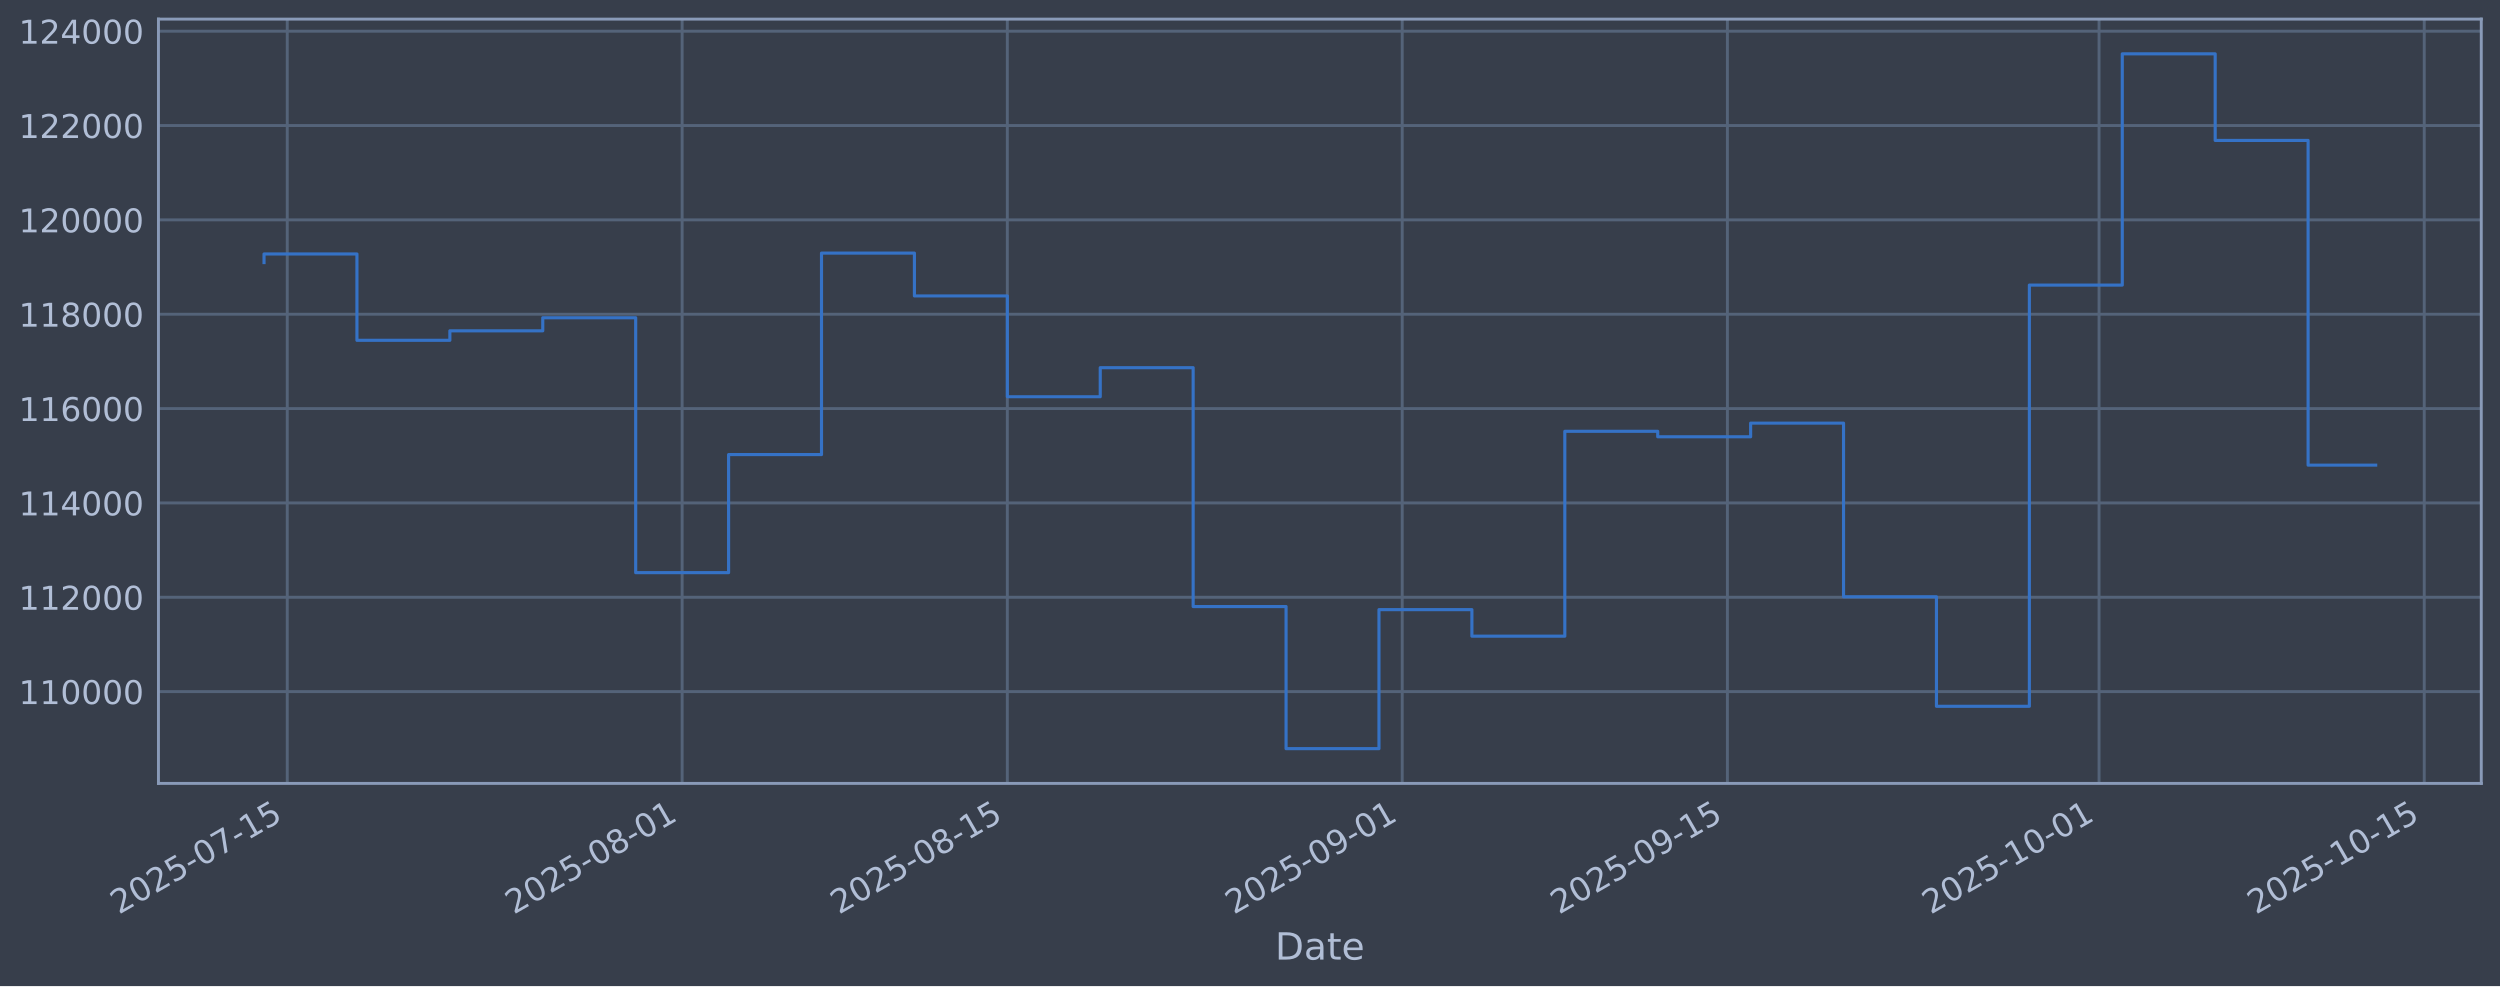
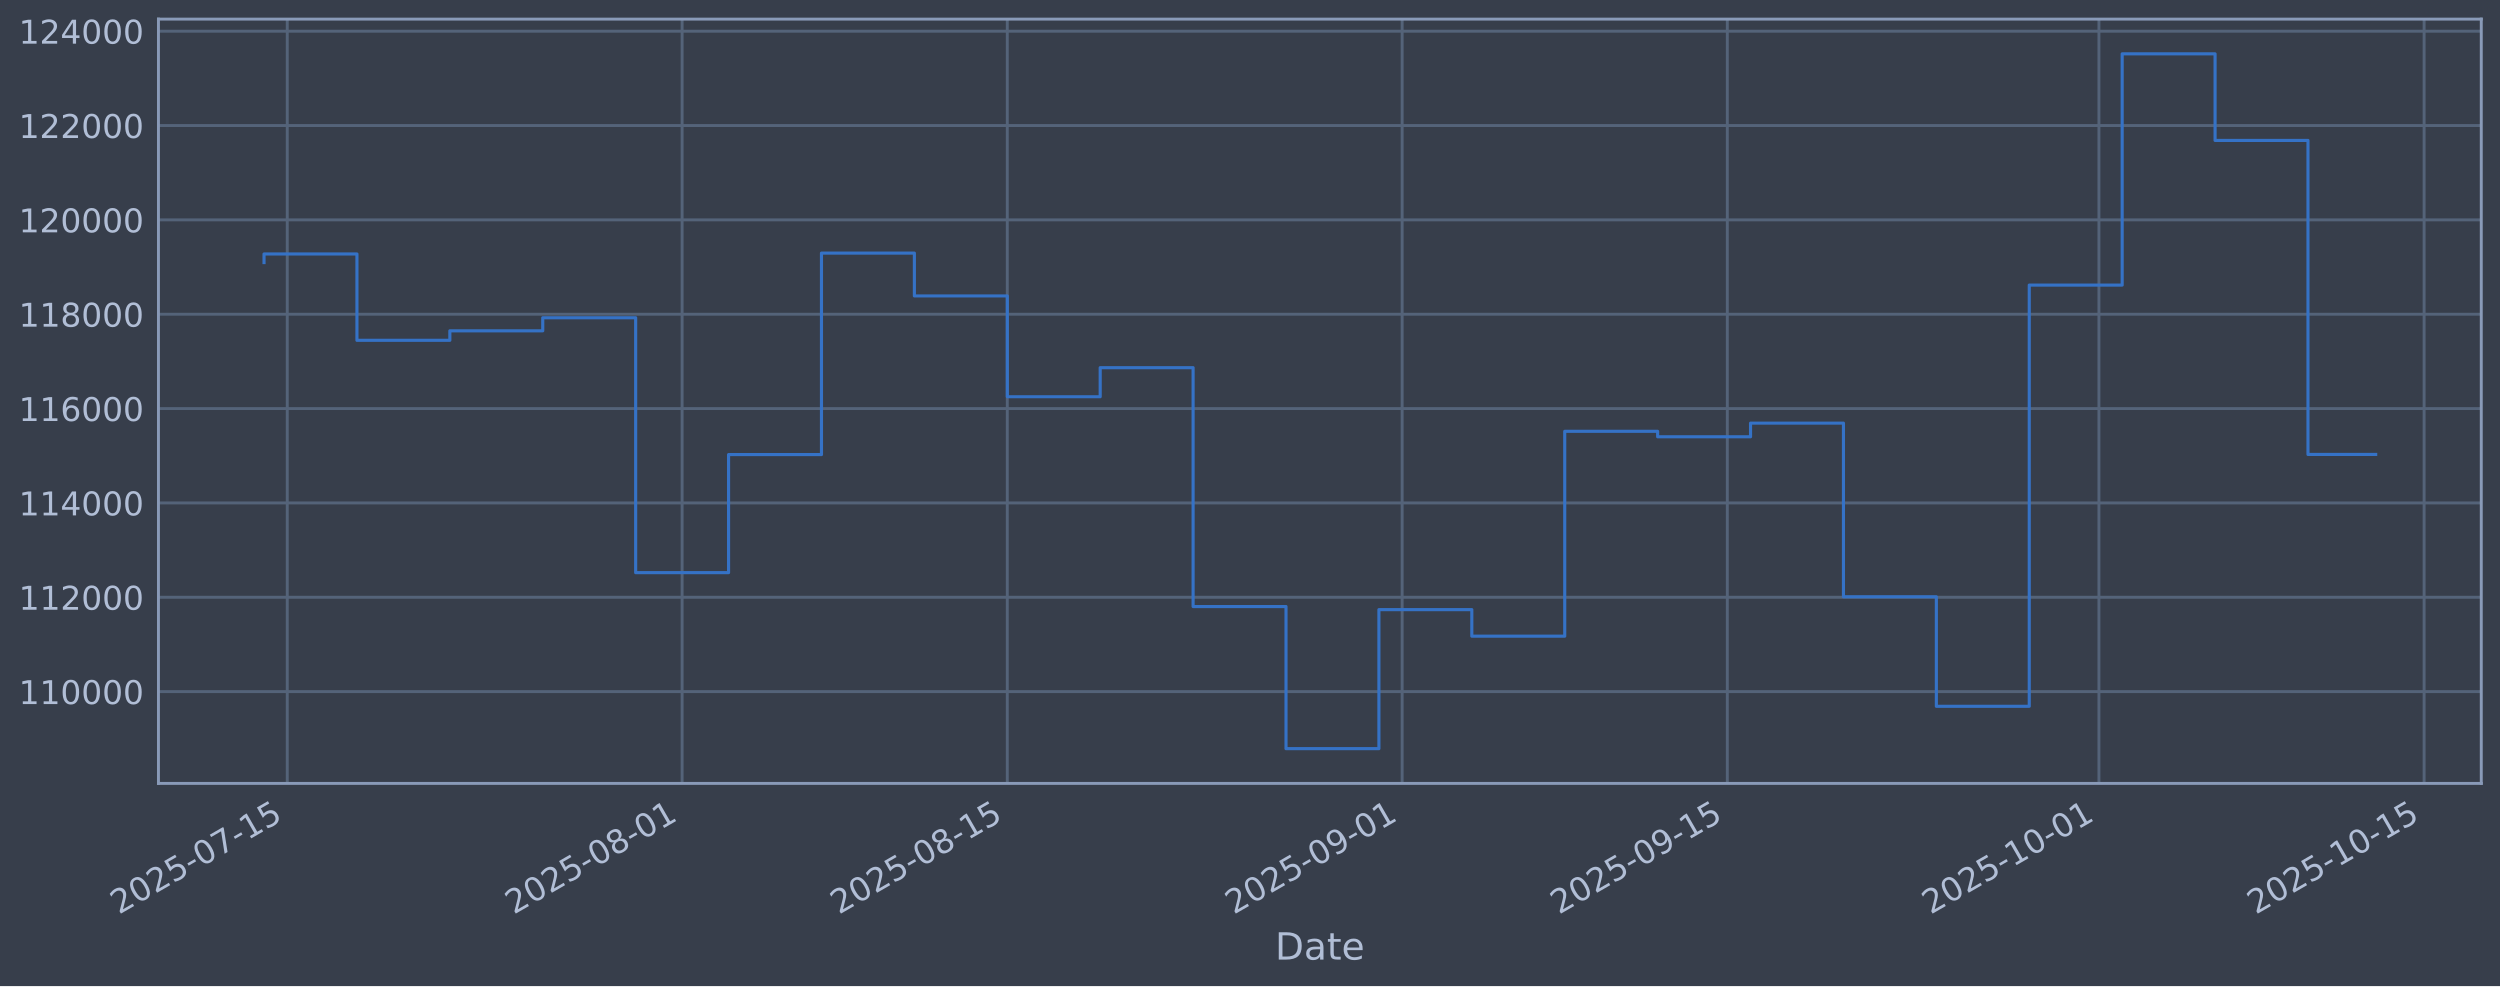
<svg xmlns="http://www.w3.org/2000/svg" xmlns:xlink="http://www.w3.org/1999/xlink" width="960.9pt" height="379.017pt" viewBox="0 0 960.9 379.017" version="1.1">
  <defs>
    <style type="text/css">*{stroke-linejoin: round; stroke-linecap: butt}</style>
  </defs>
  <g id="figure_1">
    <g id="patch_1">
      <path d="M 0 379.017  L 960.9 379.017  L 960.9 0  L 0 0  z " style="fill: #373e4b" />
    </g>
    <g id="axes_1">
      <g id="patch_2">
        <path d="M 60.901 301.107  L 953.701 301.107  L 953.701 7.347  L 60.901 7.347  z " style="fill: #373e4b" />
      </g>
      <g id="matplotlib.axis_1">
        <g id="xtick_1">
          <g id="line2d_1">
-             <path d="M 110.41 301.107  L 110.41 7.347  " clip-path="url(#pd7169747ff)" style="fill: none; stroke: #546379; stroke-width: 1.12; stroke-linecap: square" />
+             <path d="M 110.41 301.107  L 110.41 7.347  " clip-path="url(#p76896a61e3)" style="fill: none; stroke: #546379; stroke-width: 1.12; stroke-linecap: square" />
          </g>
          <g id="line2d_2" />
          <g id="text_1">
-             <g style="fill: #b1bed6" transform="translate(45.68476 351.6113) rotate(-30) scale(0.126 -0.126)">
+             <g style="fill: #b1bed6" transform="translate(45.68422 351.6113) rotate(-30) scale(0.126 -0.126)">
              <defs>
                <path id="DejaVuSans-32" d="M 1228 531  L 3431 531  L 3431 0  L 469 0  L 469 531  Q 828 903 1448 1529  Q 2069 2156 2228 2338  Q 2531 2678 2651 2914  Q 2772 3150 2772 3378  Q 2772 3750 2511 3984  Q 2250 4219 1831 4219  Q 1534 4219 1204 4116  Q 875 4013 500 3803  L 500 4441  Q 881 4594 1212 4672  Q 1544 4750 1819 4750  Q 2544 4750 2975 4387  Q 3406 4025 3406 3419  Q 3406 3131 3298 2873  Q 3191 2616 2906 2266  Q 2828 2175 2409 1742  Q 1991 1309 1228 531  z " transform="scale(0.015625)" />
                <path id="DejaVuSans-30" d="M 2034 4250  Q 1547 4250 1301 3770  Q 1056 3291 1056 2328  Q 1056 1369 1301 889  Q 1547 409 2034 409  Q 2525 409 2770 889  Q 3016 1369 3016 2328  Q 3016 3291 2770 3770  Q 2525 4250 2034 4250  z M 2034 4750  Q 2819 4750 3233 4129  Q 3647 3509 3647 2328  Q 3647 1150 3233 529  Q 2819 -91 2034 -91  Q 1250 -91 836 529  Q 422 1150 422 2328  Q 422 3509 836 4129  Q 1250 4750 2034 4750  z " transform="scale(0.015625)" />
                <path id="DejaVuSans-35" d="M 691 4666  L 3169 4666  L 3169 4134  L 1269 4134  L 1269 2991  Q 1406 3038 1543 3061  Q 1681 3084 1819 3084  Q 2600 3084 3056 2656  Q 3513 2228 3513 1497  Q 3513 744 3044 326  Q 2575 -91 1722 -91  Q 1428 -91 1123 -41  Q 819 9 494 109  L 494 744  Q 775 591 1075 516  Q 1375 441 1709 441  Q 2250 441 2565 725  Q 2881 1009 2881 1497  Q 2881 1984 2565 2268  Q 2250 2553 1709 2553  Q 1456 2553 1204 2497  Q 953 2441 691 2322  L 691 4666  z " transform="scale(0.015625)" />
                <path id="DejaVuSans-2d" d="M 313 2009  L 1997 2009  L 1997 1497  L 313 1497  L 313 2009  z " transform="scale(0.015625)" />
                <path id="DejaVuSans-37" d="M 525 4666  L 3525 4666  L 3525 4397  L 1831 0  L 1172 0  L 2766 4134  L 525 4134  L 525 4666  z " transform="scale(0.015625)" />
                <path id="DejaVuSans-31" d="M 794 531  L 1825 531  L 1825 4091  L 703 3866  L 703 4441  L 1819 4666  L 2450 4666  L 2450 531  L 3481 531  L 3481 0  L 794 0  L 794 531  z " transform="scale(0.015625)" />
              </defs>
              <use xlink:href="#DejaVuSans-32" />
              <use xlink:href="#DejaVuSans-30" transform="translate(63.62305 0)" />
              <use xlink:href="#DejaVuSans-32" transform="translate(127.2461 0)" />
              <use xlink:href="#DejaVuSans-35" transform="translate(190.8691 0)" />
              <use xlink:href="#DejaVuSans-2d" transform="translate(254.4922 0)" />
              <use xlink:href="#DejaVuSans-30" transform="translate(290.5762 0)" />
              <use xlink:href="#DejaVuSans-37" transform="translate(354.1992 0)" />
              <use xlink:href="#DejaVuSans-2d" transform="translate(417.8223 0)" />
              <use xlink:href="#DejaVuSans-31" transform="translate(453.9062 0)" />
              <use xlink:href="#DejaVuSans-35" transform="translate(517.5293 0)" />
            </g>
          </g>
        </g>
        <g id="xtick_2">
          <g id="line2d_3">
-             <path d="M 262.185 301.107  L 262.185 7.347  " clip-path="url(#pd7169747ff)" style="fill: none; stroke: #546379; stroke-width: 1.12; stroke-linecap: square" />
+             <path d="M 262.176 301.107  L 262.176 7.347  " clip-path="url(#p76896a61e3)" style="fill: none; stroke: #546379; stroke-width: 1.12; stroke-linecap: square" />
          </g>
          <g id="line2d_4" />
          <g id="text_2">
-             <g style="fill: #b1bed6" transform="translate(197.4599 351.6113) rotate(-30) scale(0.126 -0.126)">
+             <g style="fill: #b1bed6" transform="translate(197.4503 351.6113) rotate(-30) scale(0.126 -0.126)">
              <defs>
                <path id="DejaVuSans-38" d="M 2034 2216  Q 1584 2216 1326 1975  Q 1069 1734 1069 1313  Q 1069 891 1326 650  Q 1584 409 2034 409  Q 2484 409 2743 651  Q 3003 894 3003 1313  Q 3003 1734 2745 1975  Q 2488 2216 2034 2216  z M 1403 2484  Q 997 2584 770 2862  Q 544 3141 544 3541  Q 544 4100 942 4425  Q 1341 4750 2034 4750  Q 2731 4750 3128 4425  Q 3525 4100 3525 3541  Q 3525 3141 3298 2862  Q 3072 2584 2669 2484  Q 3125 2378 3379 2068  Q 3634 1759 3634 1313  Q 3634 634 3220 271  Q 2806 -91 2034 -91  Q 1263 -91 848 271  Q 434 634 434 1313  Q 434 1759 690 2068  Q 947 2378 1403 2484  z M 1172 3481  Q 1172 3119 1398 2916  Q 1625 2713 2034 2713  Q 2441 2713 2670 2916  Q 2900 3119 2900 3481  Q 2900 3844 2670 4047  Q 2441 4250 2034 4250  Q 1625 4250 1398 4047  Q 1172 3844 1172 3481  z " transform="scale(0.015625)" />
              </defs>
              <use xlink:href="#DejaVuSans-32" />
              <use xlink:href="#DejaVuSans-30" transform="translate(63.62305 0)" />
              <use xlink:href="#DejaVuSans-32" transform="translate(127.2461 0)" />
              <use xlink:href="#DejaVuSans-35" transform="translate(190.8691 0)" />
              <use xlink:href="#DejaVuSans-2d" transform="translate(254.4922 0)" />
              <use xlink:href="#DejaVuSans-30" transform="translate(290.5762 0)" />
              <use xlink:href="#DejaVuSans-38" transform="translate(354.1992 0)" />
              <use xlink:href="#DejaVuSans-2d" transform="translate(417.8223 0)" />
              <use xlink:href="#DejaVuSans-30" transform="translate(453.9062 0)" />
              <use xlink:href="#DejaVuSans-31" transform="translate(517.5293 0)" />
            </g>
          </g>
        </g>
        <g id="xtick_3">
          <g id="line2d_5">
-             <path d="M 387.177 301.107  L 387.177 7.347  " clip-path="url(#pd7169747ff)" style="fill: none; stroke: #546379; stroke-width: 1.12; stroke-linecap: square" />
+             <path d="M 387.16 301.107  L 387.16 7.347  " clip-path="url(#p76896a61e3)" style="fill: none; stroke: #546379; stroke-width: 1.12; stroke-linecap: square" />
          </g>
          <g id="line2d_6" />
          <g id="text_3">
-             <g style="fill: #b1bed6" transform="translate(322.4512 351.6113) rotate(-30) scale(0.126 -0.126)">
+             <g style="fill: #b1bed6" transform="translate(322.4341 351.6113) rotate(-30) scale(0.126 -0.126)">
              <use xlink:href="#DejaVuSans-32" />
              <use xlink:href="#DejaVuSans-30" transform="translate(63.62305 0)" />
              <use xlink:href="#DejaVuSans-32" transform="translate(127.2461 0)" />
              <use xlink:href="#DejaVuSans-35" transform="translate(190.8691 0)" />
              <use xlink:href="#DejaVuSans-2d" transform="translate(254.4922 0)" />
              <use xlink:href="#DejaVuSans-30" transform="translate(290.5762 0)" />
              <use xlink:href="#DejaVuSans-38" transform="translate(354.1992 0)" />
              <use xlink:href="#DejaVuSans-2d" transform="translate(417.8223 0)" />
              <use xlink:href="#DejaVuSans-31" transform="translate(453.9062 0)" />
              <use xlink:href="#DejaVuSans-35" transform="translate(517.5293 0)" />
            </g>
          </g>
        </g>
        <g id="xtick_4">
          <g id="line2d_7">
-             <path d="M 538.952 301.107  L 538.952 7.347  " clip-path="url(#pd7169747ff)" style="fill: none; stroke: #546379; stroke-width: 1.12; stroke-linecap: square" />
+             <path d="M 538.926 301.107  L 538.926 7.347  " clip-path="url(#p76896a61e3)" style="fill: none; stroke: #546379; stroke-width: 1.12; stroke-linecap: square" />
          </g>
          <g id="line2d_8" />
          <g id="text_4">
-             <g style="fill: #b1bed6" transform="translate(474.2264 351.6113) rotate(-30) scale(0.126 -0.126)">
+             <g style="fill: #b1bed6" transform="translate(474.2002 351.6113) rotate(-30) scale(0.126 -0.126)">
              <defs>
                <path id="DejaVuSans-39" d="M 703 97  L 703 672  Q 941 559 1184 500  Q 1428 441 1663 441  Q 2288 441 2617 861  Q 2947 1281 2994 2138  Q 2813 1869 2534 1725  Q 2256 1581 1919 1581  Q 1219 1581 811 2004  Q 403 2428 403 3163  Q 403 3881 828 4315  Q 1253 4750 1959 4750  Q 2769 4750 3195 4129  Q 3622 3509 3622 2328  Q 3622 1225 3098 567  Q 2575 -91 1691 -91  Q 1453 -91 1209 -44  Q 966 3 703 97  z M 1959 2075  Q 2384 2075 2632 2365  Q 2881 2656 2881 3163  Q 2881 3666 2632 3958  Q 2384 4250 1959 4250  Q 1534 4250 1286 3958  Q 1038 3666 1038 3163  Q 1038 2656 1286 2365  Q 1534 2075 1959 2075  z " transform="scale(0.015625)" />
              </defs>
              <use xlink:href="#DejaVuSans-32" />
              <use xlink:href="#DejaVuSans-30" transform="translate(63.62305 0)" />
              <use xlink:href="#DejaVuSans-32" transform="translate(127.2461 0)" />
              <use xlink:href="#DejaVuSans-35" transform="translate(190.8691 0)" />
              <use xlink:href="#DejaVuSans-2d" transform="translate(254.4922 0)" />
              <use xlink:href="#DejaVuSans-30" transform="translate(290.5762 0)" />
              <use xlink:href="#DejaVuSans-39" transform="translate(354.1992 0)" />
              <use xlink:href="#DejaVuSans-2d" transform="translate(417.8223 0)" />
              <use xlink:href="#DejaVuSans-30" transform="translate(453.9062 0)" />
              <use xlink:href="#DejaVuSans-31" transform="translate(517.5293 0)" />
            </g>
          </g>
        </g>
        <g id="xtick_5">
          <g id="line2d_9">
-             <path d="M 663.943 301.107  L 663.943 7.347  " clip-path="url(#pd7169747ff)" style="fill: none; stroke: #546379; stroke-width: 1.12; stroke-linecap: square" />
+             <path d="M 663.91 301.107  L 663.91 7.347  " clip-path="url(#p76896a61e3)" style="fill: none; stroke: #546379; stroke-width: 1.12; stroke-linecap: square" />
          </g>
          <g id="line2d_10" />
          <g id="text_5">
-             <g style="fill: #b1bed6" transform="translate(599.2177 351.6113) rotate(-30) scale(0.126 -0.126)">
+             <g style="fill: #b1bed6" transform="translate(599.184 351.6113) rotate(-30) scale(0.126 -0.126)">
              <use xlink:href="#DejaVuSans-32" />
              <use xlink:href="#DejaVuSans-30" transform="translate(63.62305 0)" />
              <use xlink:href="#DejaVuSans-32" transform="translate(127.2461 0)" />
              <use xlink:href="#DejaVuSans-35" transform="translate(190.8691 0)" />
              <use xlink:href="#DejaVuSans-2d" transform="translate(254.4922 0)" />
              <use xlink:href="#DejaVuSans-30" transform="translate(290.5762 0)" />
              <use xlink:href="#DejaVuSans-39" transform="translate(354.1992 0)" />
              <use xlink:href="#DejaVuSans-2d" transform="translate(417.8223 0)" />
              <use xlink:href="#DejaVuSans-31" transform="translate(453.9062 0)" />
              <use xlink:href="#DejaVuSans-35" transform="translate(517.5293 0)" />
            </g>
          </g>
        </g>
        <g id="xtick_6">
          <g id="line2d_11">
-             <path d="M 806.79 301.107  L 806.79 7.347  " clip-path="url(#pd7169747ff)" style="fill: none; stroke: #546379; stroke-width: 1.12; stroke-linecap: square" />
+             <path d="M 806.748 301.107  L 806.748 7.347  " clip-path="url(#p76896a61e3)" style="fill: none; stroke: #546379; stroke-width: 1.12; stroke-linecap: square" />
          </g>
          <g id="line2d_12" />
          <g id="text_6">
-             <g style="fill: #b1bed6" transform="translate(742.0649 351.6113) rotate(-30) scale(0.126 -0.126)">
+             <g style="fill: #b1bed6" transform="translate(742.0227 351.6113) rotate(-30) scale(0.126 -0.126)">
              <use xlink:href="#DejaVuSans-32" />
              <use xlink:href="#DejaVuSans-30" transform="translate(63.62305 0)" />
              <use xlink:href="#DejaVuSans-32" transform="translate(127.2461 0)" />
              <use xlink:href="#DejaVuSans-35" transform="translate(190.8691 0)" />
              <use xlink:href="#DejaVuSans-2d" transform="translate(254.4922 0)" />
              <use xlink:href="#DejaVuSans-31" transform="translate(290.5762 0)" />
              <use xlink:href="#DejaVuSans-30" transform="translate(354.1992 0)" />
              <use xlink:href="#DejaVuSans-2d" transform="translate(417.8223 0)" />
              <use xlink:href="#DejaVuSans-30" transform="translate(453.9062 0)" />
              <use xlink:href="#DejaVuSans-31" transform="translate(517.5293 0)" />
            </g>
          </g>
        </g>
        <g id="xtick_7">
          <g id="line2d_13">
-             <path d="M 931.782 301.107  L 931.782 7.347  " clip-path="url(#pd7169747ff)" style="fill: none; stroke: #546379; stroke-width: 1.12; stroke-linecap: square" />
+             <path d="M 931.732 301.107  L 931.732 7.347  " clip-path="url(#p76896a61e3)" style="fill: none; stroke: #546379; stroke-width: 1.12; stroke-linecap: square" />
          </g>
          <g id="line2d_14" />
          <g id="text_7">
-             <g style="fill: #b1bed6" transform="translate(867.0563 351.6113) rotate(-30) scale(0.126 -0.126)">
+             <g style="fill: #b1bed6" transform="translate(867.0065 351.6113) rotate(-30) scale(0.126 -0.126)">
              <use xlink:href="#DejaVuSans-32" />
              <use xlink:href="#DejaVuSans-30" transform="translate(63.62305 0)" />
              <use xlink:href="#DejaVuSans-32" transform="translate(127.2461 0)" />
              <use xlink:href="#DejaVuSans-35" transform="translate(190.8691 0)" />
              <use xlink:href="#DejaVuSans-2d" transform="translate(254.4922 0)" />
              <use xlink:href="#DejaVuSans-31" transform="translate(290.5762 0)" />
              <use xlink:href="#DejaVuSans-30" transform="translate(354.1992 0)" />
              <use xlink:href="#DejaVuSans-2d" transform="translate(417.8223 0)" />
              <use xlink:href="#DejaVuSans-31" transform="translate(453.9062 0)" />
              <use xlink:href="#DejaVuSans-35" transform="translate(517.5293 0)" />
            </g>
          </g>
        </g>
        <g id="text_8">
          <g style="fill: #b1bed6" transform="translate(490.0914 368.8224) scale(0.144 -0.144)">
            <defs>
              <path id="DejaVuSans-44" d="M 1259 4147  L 1259 519  L 2022 519  Q 2988 519 3436 956  Q 3884 1394 3884 2338  Q 3884 3275 3436 3711  Q 2988 4147 2022 4147  L 1259 4147  z M 628 4666  L 1925 4666  Q 3281 4666 3915 4102  Q 4550 3538 4550 2338  Q 4550 1131 3912 565  Q 3275 0 1925 0  L 628 0  L 628 4666  z " transform="scale(0.015625)" />
              <path id="DejaVuSans-61" d="M 2194 1759  Q 1497 1759 1228 1600  Q 959 1441 959 1056  Q 959 750 1161 570  Q 1363 391 1709 391  Q 2188 391 2477 730  Q 2766 1069 2766 1631  L 2766 1759  L 2194 1759  z M 3341 1997  L 3341 0  L 2766 0  L 2766 531  Q 2569 213 2275 61  Q 1981 -91 1556 -91  Q 1019 -91 701 211  Q 384 513 384 1019  Q 384 1609 779 1909  Q 1175 2209 1959 2209  L 2766 2209  L 2766 2266  Q 2766 2663 2505 2880  Q 2244 3097 1772 3097  Q 1472 3097 1187 3025  Q 903 2953 641 2809  L 641 3341  Q 956 3463 1253 3523  Q 1550 3584 1831 3584  Q 2591 3584 2966 3190  Q 3341 2797 3341 1997  z " transform="scale(0.015625)" />
              <path id="DejaVuSans-74" d="M 1172 4494  L 1172 3500  L 2356 3500  L 2356 3053  L 1172 3053  L 1172 1153  Q 1172 725 1289 603  Q 1406 481 1766 481  L 2356 481  L 2356 0  L 1766 0  Q 1100 0 847 248  Q 594 497 594 1153  L 594 3053  L 172 3053  L 172 3500  L 594 3500  L 594 4494  L 1172 4494  z " transform="scale(0.015625)" />
              <path id="DejaVuSans-65" d="M 3597 1894  L 3597 1613  L 953 1613  Q 991 1019 1311 708  Q 1631 397 2203 397  Q 2534 397 2845 478  Q 3156 559 3463 722  L 3463 178  Q 3153 47 2828 -22  Q 2503 -91 2169 -91  Q 1331 -91 842 396  Q 353 884 353 1716  Q 353 2575 817 3079  Q 1281 3584 2069 3584  Q 2775 3584 3186 3129  Q 3597 2675 3597 1894  z M 3022 2063  Q 3016 2534 2758 2815  Q 2500 3097 2075 3097  Q 1594 3097 1305 2825  Q 1016 2553 972 2059  L 3022 2063  z " transform="scale(0.015625)" />
            </defs>
            <use xlink:href="#DejaVuSans-44" />
            <use xlink:href="#DejaVuSans-61" transform="translate(77.00195 0)" />
            <use xlink:href="#DejaVuSans-74" transform="translate(138.2812 0)" />
            <use xlink:href="#DejaVuSans-65" transform="translate(177.4902 0)" />
          </g>
        </g>
      </g>
      <g id="matplotlib.axis_2">
        <g id="ytick_1">
          <g id="line2d_15">
-             <path d="M 60.901 265.829  L 953.701 265.829  " clip-path="url(#pd7169747ff)" style="fill: none; stroke: #546379; stroke-width: 1.12; stroke-linecap: square" />
+             <path d="M 60.901 265.829  L 953.701 265.829  " clip-path="url(#p76896a61e3)" style="fill: none; stroke: #546379; stroke-width: 1.12; stroke-linecap: square" />
          </g>
          <g id="line2d_16" />
          <g id="text_9">
            <g style="fill: #b1bed6" transform="translate(7.2 270.6164) scale(0.126 -0.126)">
              <use xlink:href="#DejaVuSans-31" />
              <use xlink:href="#DejaVuSans-31" transform="translate(63.62305 0)" />
              <use xlink:href="#DejaVuSans-30" transform="translate(127.2461 0)" />
              <use xlink:href="#DejaVuSans-30" transform="translate(190.8691 0)" />
              <use xlink:href="#DejaVuSans-30" transform="translate(254.4922 0)" />
              <use xlink:href="#DejaVuSans-30" transform="translate(318.1152 0)" />
            </g>
          </g>
        </g>
        <g id="ytick_2">
          <g id="line2d_17">
-             <path d="M 60.901 229.566  L 953.701 229.566  " clip-path="url(#pd7169747ff)" style="fill: none; stroke: #546379; stroke-width: 1.12; stroke-linecap: square" />
+             <path d="M 60.901 229.566  L 953.701 229.566  " clip-path="url(#p76896a61e3)" style="fill: none; stroke: #546379; stroke-width: 1.12; stroke-linecap: square" />
          </g>
          <g id="line2d_18" />
          <g id="text_10">
            <g style="fill: #b1bed6" transform="translate(7.2 234.3532) scale(0.126 -0.126)">
              <use xlink:href="#DejaVuSans-31" />
              <use xlink:href="#DejaVuSans-31" transform="translate(63.62305 0)" />
              <use xlink:href="#DejaVuSans-32" transform="translate(127.2461 0)" />
              <use xlink:href="#DejaVuSans-30" transform="translate(190.8691 0)" />
              <use xlink:href="#DejaVuSans-30" transform="translate(254.4922 0)" />
              <use xlink:href="#DejaVuSans-30" transform="translate(318.1152 0)" />
            </g>
          </g>
        </g>
        <g id="ytick_3">
          <g id="line2d_19">
-             <path d="M 60.901 193.303  L 953.701 193.303  " clip-path="url(#pd7169747ff)" style="fill: none; stroke: #546379; stroke-width: 1.12; stroke-linecap: square" />
+             <path d="M 60.901 193.303  L 953.701 193.303  " clip-path="url(#p76896a61e3)" style="fill: none; stroke: #546379; stroke-width: 1.12; stroke-linecap: square" />
          </g>
          <g id="line2d_20" />
          <g id="text_11">
            <g style="fill: #b1bed6" transform="translate(7.2 198.09) scale(0.126 -0.126)">
              <defs>
                <path id="DejaVuSans-34" d="M 2419 4116  L 825 1625  L 2419 1625  L 2419 4116  z M 2253 4666  L 3047 4666  L 3047 1625  L 3713 1625  L 3713 1100  L 3047 1100  L 3047 0  L 2419 0  L 2419 1100  L 313 1100  L 313 1709  L 2253 4666  z " transform="scale(0.015625)" />
              </defs>
              <use xlink:href="#DejaVuSans-31" />
              <use xlink:href="#DejaVuSans-31" transform="translate(63.62305 0)" />
              <use xlink:href="#DejaVuSans-34" transform="translate(127.2461 0)" />
              <use xlink:href="#DejaVuSans-30" transform="translate(190.8691 0)" />
              <use xlink:href="#DejaVuSans-30" transform="translate(254.4922 0)" />
              <use xlink:href="#DejaVuSans-30" transform="translate(318.1152 0)" />
            </g>
          </g>
        </g>
        <g id="ytick_4">
          <g id="line2d_21">
-             <path d="M 60.901 157.04  L 953.701 157.04  " clip-path="url(#pd7169747ff)" style="fill: none; stroke: #546379; stroke-width: 1.12; stroke-linecap: square" />
+             <path d="M 60.901 157.04  L 953.701 157.04  " clip-path="url(#p76896a61e3)" style="fill: none; stroke: #546379; stroke-width: 1.12; stroke-linecap: square" />
          </g>
          <g id="line2d_22" />
          <g id="text_12">
            <g style="fill: #b1bed6" transform="translate(7.2 161.8268) scale(0.126 -0.126)">
              <defs>
                <path id="DejaVuSans-36" d="M 2113 2584  Q 1688 2584 1439 2293  Q 1191 2003 1191 1497  Q 1191 994 1439 701  Q 1688 409 2113 409  Q 2538 409 2786 701  Q 3034 994 3034 1497  Q 3034 2003 2786 2293  Q 2538 2584 2113 2584  z M 3366 4563  L 3366 3988  Q 3128 4100 2886 4159  Q 2644 4219 2406 4219  Q 1781 4219 1451 3797  Q 1122 3375 1075 2522  Q 1259 2794 1537 2939  Q 1816 3084 2150 3084  Q 2853 3084 3261 2657  Q 3669 2231 3669 1497  Q 3669 778 3244 343  Q 2819 -91 2113 -91  Q 1303 -91 875 529  Q 447 1150 447 2328  Q 447 3434 972 4092  Q 1497 4750 2381 4750  Q 2619 4750 2861 4703  Q 3103 4656 3366 4563  z " transform="scale(0.015625)" />
              </defs>
              <use xlink:href="#DejaVuSans-31" />
              <use xlink:href="#DejaVuSans-31" transform="translate(63.62305 0)" />
              <use xlink:href="#DejaVuSans-36" transform="translate(127.2461 0)" />
              <use xlink:href="#DejaVuSans-30" transform="translate(190.8691 0)" />
              <use xlink:href="#DejaVuSans-30" transform="translate(254.4922 0)" />
              <use xlink:href="#DejaVuSans-30" transform="translate(318.1152 0)" />
            </g>
          </g>
        </g>
        <g id="ytick_5">
          <g id="line2d_23">
-             <path d="M 60.901 120.777  L 953.701 120.777  " clip-path="url(#pd7169747ff)" style="fill: none; stroke: #546379; stroke-width: 1.12; stroke-linecap: square" />
+             <path d="M 60.901 120.777  L 953.701 120.777  " clip-path="url(#p76896a61e3)" style="fill: none; stroke: #546379; stroke-width: 1.12; stroke-linecap: square" />
          </g>
          <g id="line2d_24" />
          <g id="text_13">
            <g style="fill: #b1bed6" transform="translate(7.2 125.5636) scale(0.126 -0.126)">
              <use xlink:href="#DejaVuSans-31" />
              <use xlink:href="#DejaVuSans-31" transform="translate(63.62305 0)" />
              <use xlink:href="#DejaVuSans-38" transform="translate(127.2461 0)" />
              <use xlink:href="#DejaVuSans-30" transform="translate(190.8691 0)" />
              <use xlink:href="#DejaVuSans-30" transform="translate(254.4922 0)" />
              <use xlink:href="#DejaVuSans-30" transform="translate(318.1152 0)" />
            </g>
          </g>
        </g>
        <g id="ytick_6">
          <g id="line2d_25">
-             <path d="M 60.901 84.513  L 953.701 84.513  " clip-path="url(#pd7169747ff)" style="fill: none; stroke: #546379; stroke-width: 1.12; stroke-linecap: square" />
+             <path d="M 60.901 84.513  L 953.701 84.513  " clip-path="url(#p76896a61e3)" style="fill: none; stroke: #546379; stroke-width: 1.12; stroke-linecap: square" />
          </g>
          <g id="line2d_26" />
          <g id="text_14">
            <g style="fill: #b1bed6" transform="translate(7.2 89.30043) scale(0.126 -0.126)">
              <use xlink:href="#DejaVuSans-31" />
              <use xlink:href="#DejaVuSans-32" transform="translate(63.62305 0)" />
              <use xlink:href="#DejaVuSans-30" transform="translate(127.2461 0)" />
              <use xlink:href="#DejaVuSans-30" transform="translate(190.8691 0)" />
              <use xlink:href="#DejaVuSans-30" transform="translate(254.4922 0)" />
              <use xlink:href="#DejaVuSans-30" transform="translate(318.1152 0)" />
            </g>
          </g>
        </g>
        <g id="ytick_7">
          <g id="line2d_27">
-             <path d="M 60.901 48.25  L 953.701 48.25  " clip-path="url(#pd7169747ff)" style="fill: none; stroke: #546379; stroke-width: 1.12; stroke-linecap: square" />
+             <path d="M 60.901 48.25  L 953.701 48.25  " clip-path="url(#p76896a61e3)" style="fill: none; stroke: #546379; stroke-width: 1.12; stroke-linecap: square" />
          </g>
          <g id="line2d_28" />
          <g id="text_15">
            <g style="fill: #b1bed6" transform="translate(7.2 53.03723) scale(0.126 -0.126)">
              <use xlink:href="#DejaVuSans-31" />
              <use xlink:href="#DejaVuSans-32" transform="translate(63.62305 0)" />
              <use xlink:href="#DejaVuSans-32" transform="translate(127.2461 0)" />
              <use xlink:href="#DejaVuSans-30" transform="translate(190.8691 0)" />
              <use xlink:href="#DejaVuSans-30" transform="translate(254.4922 0)" />
              <use xlink:href="#DejaVuSans-30" transform="translate(318.1152 0)" />
            </g>
          </g>
        </g>
        <g id="ytick_8">
          <g id="line2d_29">
-             <path d="M 60.901 11.987  L 953.701 11.987  " clip-path="url(#pd7169747ff)" style="fill: none; stroke: #546379; stroke-width: 1.12; stroke-linecap: square" />
+             <path d="M 60.901 11.987  L 953.701 11.987  " clip-path="url(#p76896a61e3)" style="fill: none; stroke: #546379; stroke-width: 1.12; stroke-linecap: square" />
          </g>
          <g id="line2d_30" />
          <g id="text_16">
            <g style="fill: #b1bed6" transform="translate(7.2 16.77403) scale(0.126 -0.126)">
              <use xlink:href="#DejaVuSans-31" />
              <use xlink:href="#DejaVuSans-32" transform="translate(63.62305 0)" />
              <use xlink:href="#DejaVuSans-34" transform="translate(127.2461 0)" />
              <use xlink:href="#DejaVuSans-30" transform="translate(190.8691 0)" />
              <use xlink:href="#DejaVuSans-30" transform="translate(254.4922 0)" />
              <use xlink:href="#DejaVuSans-30" transform="translate(318.1152 0)" />
            </g>
          </g>
        </g>
      </g>
      <g id="line2d_31">
-         <path d="M 101.482 100.915  L 101.482 97.625  L 137.194 97.625  L 137.194 130.807  L 172.906 130.807  L 172.906 127.153  L 208.618 127.153  L 208.618 122.127  L 244.33 122.127  L 244.33 220.107  L 280.041 220.107  L 280.041 174.728  L 315.753 174.728  L 315.753 97.289  L 351.465 97.289  L 351.465 113.743  L 387.177 113.743  L 387.177 152.487  L 422.889 152.487  L 422.889 141.321  L 458.6 141.321  L 458.6 233.129  L 494.312 233.129  L 494.312 287.754  L 530.024 287.754  L 530.024 234.325  L 565.736 234.325  L 565.736 244.516  L 601.448 244.516  L 601.448 165.785  L 637.159 165.785  L 637.159 167.875  L 672.871 167.875  L 672.871 162.635  L 708.583 162.635  L 708.583 229.38  L 744.295 229.38  L 744.295 271.471  L 780.007 271.471  L 780.007 109.577  L 815.718 109.577  L 815.718 20.7  L 851.43 20.7  L 851.43 53.973  L 887.142 53.973  L 887.142 178.779  L 913.119 178.779  " clip-path="url(#pd7169747ff)" style="fill: none; stroke: #3572c6; stroke-width: 1.2; stroke-linecap: square" />
+         <path d="M 101.482 100.915  L 101.482 97.625  L 137.192 97.625  L 137.192 130.807  L 172.902 130.807  L 172.902 127.153  L 208.611 127.153  L 208.611 122.127  L 244.321 122.127  L 244.321 220.107  L 280.031 220.107  L 280.031 174.728  L 315.74 174.728  L 315.74 97.289  L 351.45 97.289  L 351.45 113.743  L 387.16 113.743  L 387.16 152.487  L 422.869 152.487  L 422.869 141.321  L 458.579 141.321  L 458.579 233.129  L 494.289 233.129  L 494.289 287.754  L 529.998 287.754  L 529.998 234.325  L 565.708 234.325  L 565.708 244.516  L 601.418 244.516  L 601.418 165.785  L 637.127 165.785  L 637.127 167.875  L 672.837 167.875  L 672.837 162.635  L 708.547 162.635  L 708.547 229.38  L 744.256 229.38  L 744.256 271.471  L 779.966 271.471  L 779.966 109.577  L 815.676 109.577  L 815.676 20.7  L 851.385 20.7  L 851.385 53.973  L 887.095 53.973  L 887.095 174.675  L 913.119 174.675  " clip-path="url(#p76896a61e3)" style="fill: none; stroke: #3572c6; stroke-width: 1.2; stroke-linecap: square" />
      </g>
      <g id="patch_3">
        <path d="M 60.901 301.107  L 60.901 7.347  " style="fill: none; stroke: #899ab8; stroke-width: 1.12; stroke-linejoin: miter; stroke-linecap: square" />
      </g>
      <g id="patch_4">
        <path d="M 953.701 301.107  L 953.701 7.347  " style="fill: none; stroke: #899ab8; stroke-width: 1.12; stroke-linejoin: miter; stroke-linecap: square" />
      </g>
      <g id="patch_5">
        <path d="M 60.901 301.107  L 953.701 301.107  " style="fill: none; stroke: #899ab8; stroke-width: 1.12; stroke-linejoin: miter; stroke-linecap: square" />
      </g>
      <g id="patch_6">
        <path d="M 60.901 7.347  L 953.701 7.347  " style="fill: none; stroke: #899ab8; stroke-width: 1.12; stroke-linejoin: miter; stroke-linecap: square" />
      </g>
    </g>
  </g>
  <defs>
-     <clipPath id="pd7169747ff">
+     <clipPath id="p76896a61e3">
      <rect x="60.901" y="7.347" width="892.8" height="293.76" />
    </clipPath>
  </defs>
</svg>
